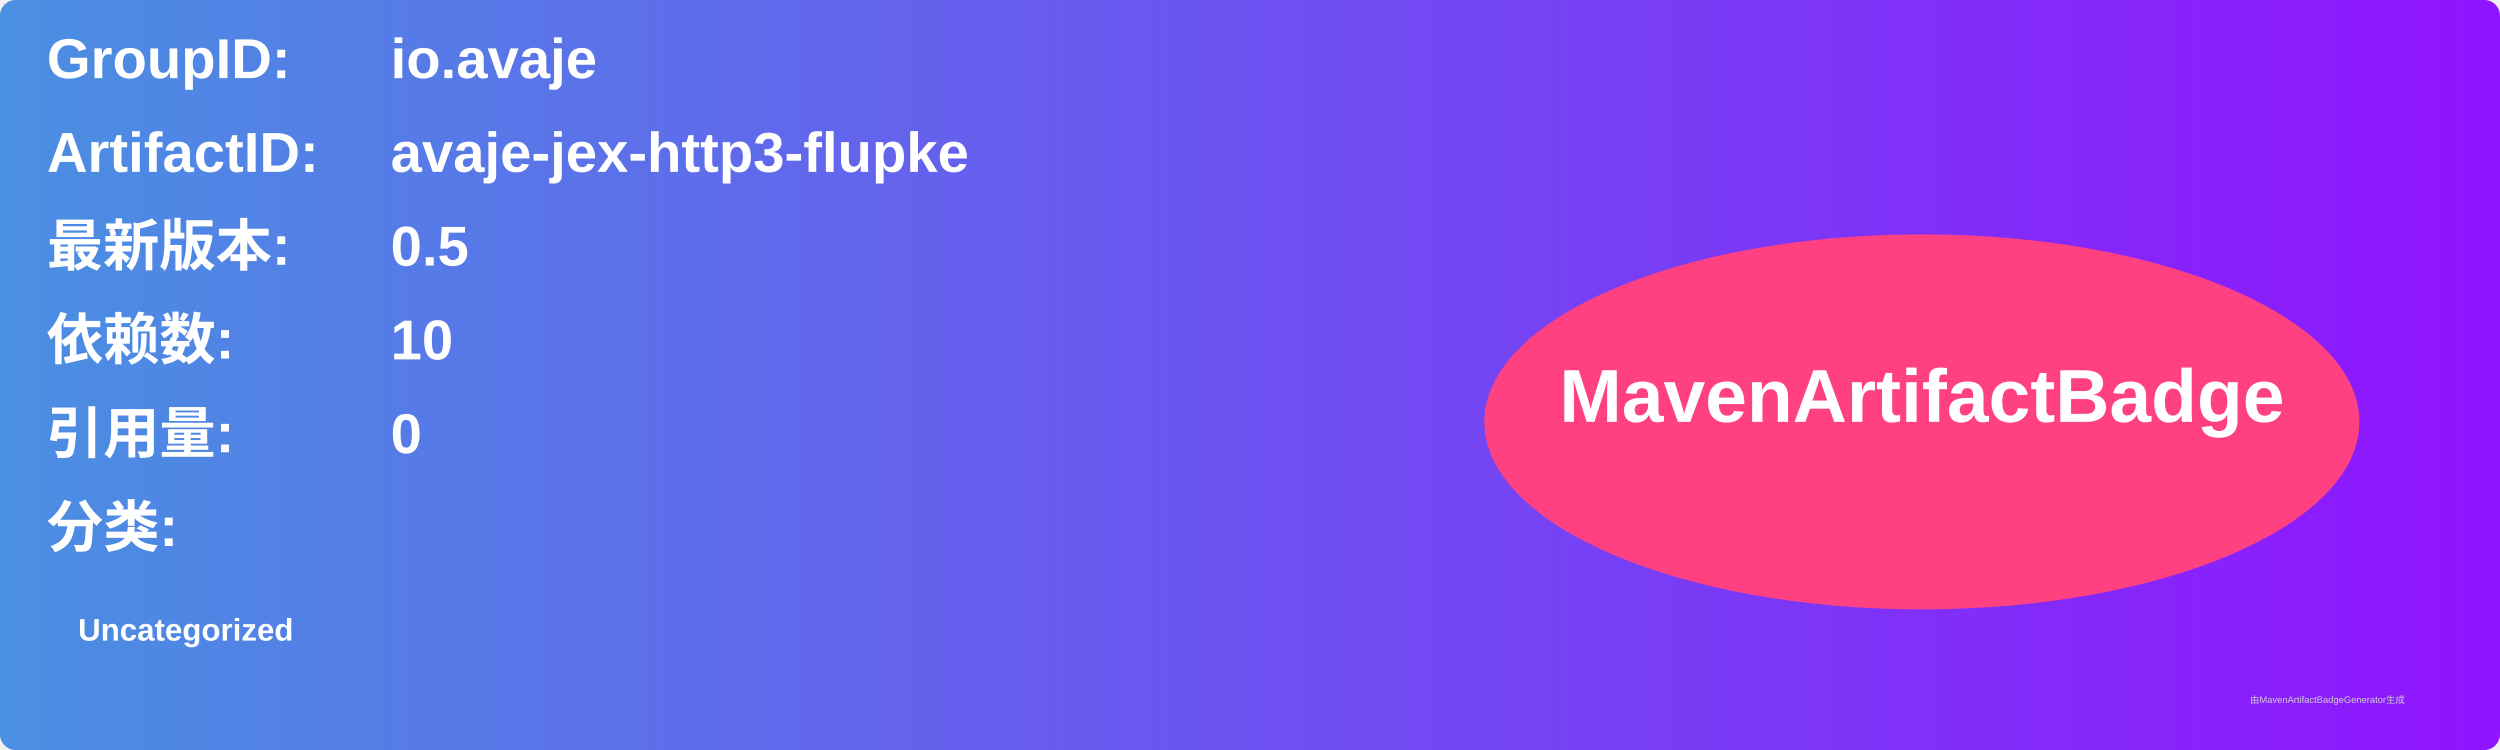
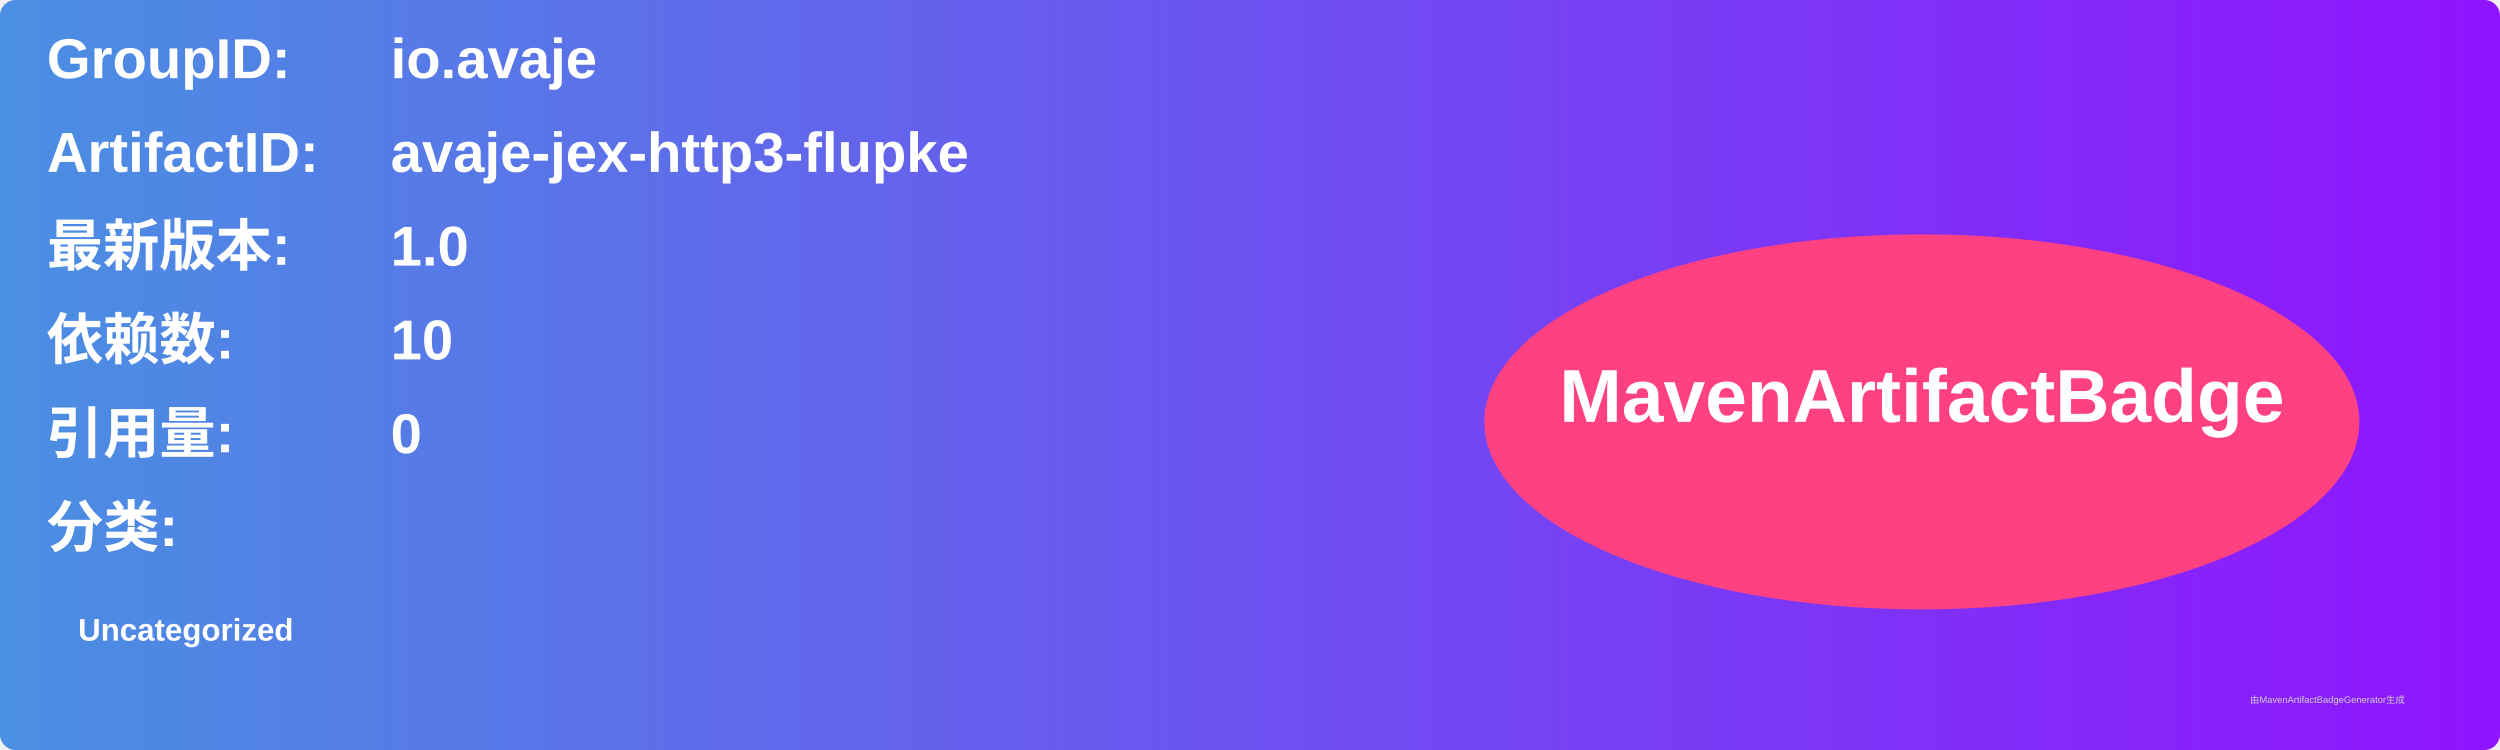
<svg xmlns="http://www.w3.org/2000/svg" width="800" height="240" viewBox="0 0 800 240">
  <linearGradient id="grad" x1="0%" y1="0%" x2="100%" y2="0%">
    <stop offset="0%" stop-color="#4a90e2" />
    <stop offset="100%" stop-color="#9013fe" />
  </linearGradient>
  <rect width="100%" height="100%" rx="5" ry="5" fill="url(#grad)" />
  <g transform="translate(15, 15)">
    <text x="0" y="10" font-family="Arial" font-size="18" fill="white" font-weight="bold" width="260">GroupID:</text>
    <text x="110" y="10" font-family="Arial" font-size="18" fill="white" font-weight="bold" width="460">io.avaje</text>
    <text x="0" y="40" font-family="Arial" font-size="18" fill="white" font-weight="bold" width="260">ArtifactID:</text>
    <text x="110" y="40" font-family="Arial" font-size="18" fill="white" font-weight="bold" width="460">avaje-jex-http3-flupke</text>
    <text x="0" y="70" font-family="Arial" font-size="18" fill="white" font-weight="bold">最新版本:</text>
    <text x="110" y="70" font-family="Arial" font-size="18" fill="white" font-weight="bold">
-       <tspan font-weight="bold">0.5</tspan>
+       <tspan font-weight="bold">1.0</tspan>
    </text>
    <text x="0" y="100" font-family="Arial" font-size="18" fill="white" font-weight="bold">依赖数: </text>
    <text x="110" y="100" font-family="Arial" font-size="18" fill="white">
      <tspan font-weight="bold">10</tspan>
    </text>
    <text x="0" y="130" font-family="Arial" font-size="18" fill="white" font-weight="bold">引用量: </text>
    <text x="110" y="130" font-family="Arial" font-size="18" fill="white">
      <tspan font-weight="bold">0</tspan>
    </text>
    <text x="0" y="160" font-family="Arial" font-size="18" fill="white" font-weight="bold">分类:</text>
    <text x="10" y="190" font-family="Arial" font-size="10" fill="white">
      <tspan font-weight="bold">Uncategorized</tspan>
    </text>
    <ellipse cx="600" cy="120" rx="140" ry="60" fill="#ff4081" />
    <text x="600" y="120" text-anchor="middle" font-family="Arial" font-size="24" fill="white" font-weight="bold">MavenArtifactBadge</text>
  </g>
  <text x="720" y="225" font-family="Arial" font-size="3" fill="#d0d0d0">由MavenArtifactBadgeGenerator生成</text>
</svg>
